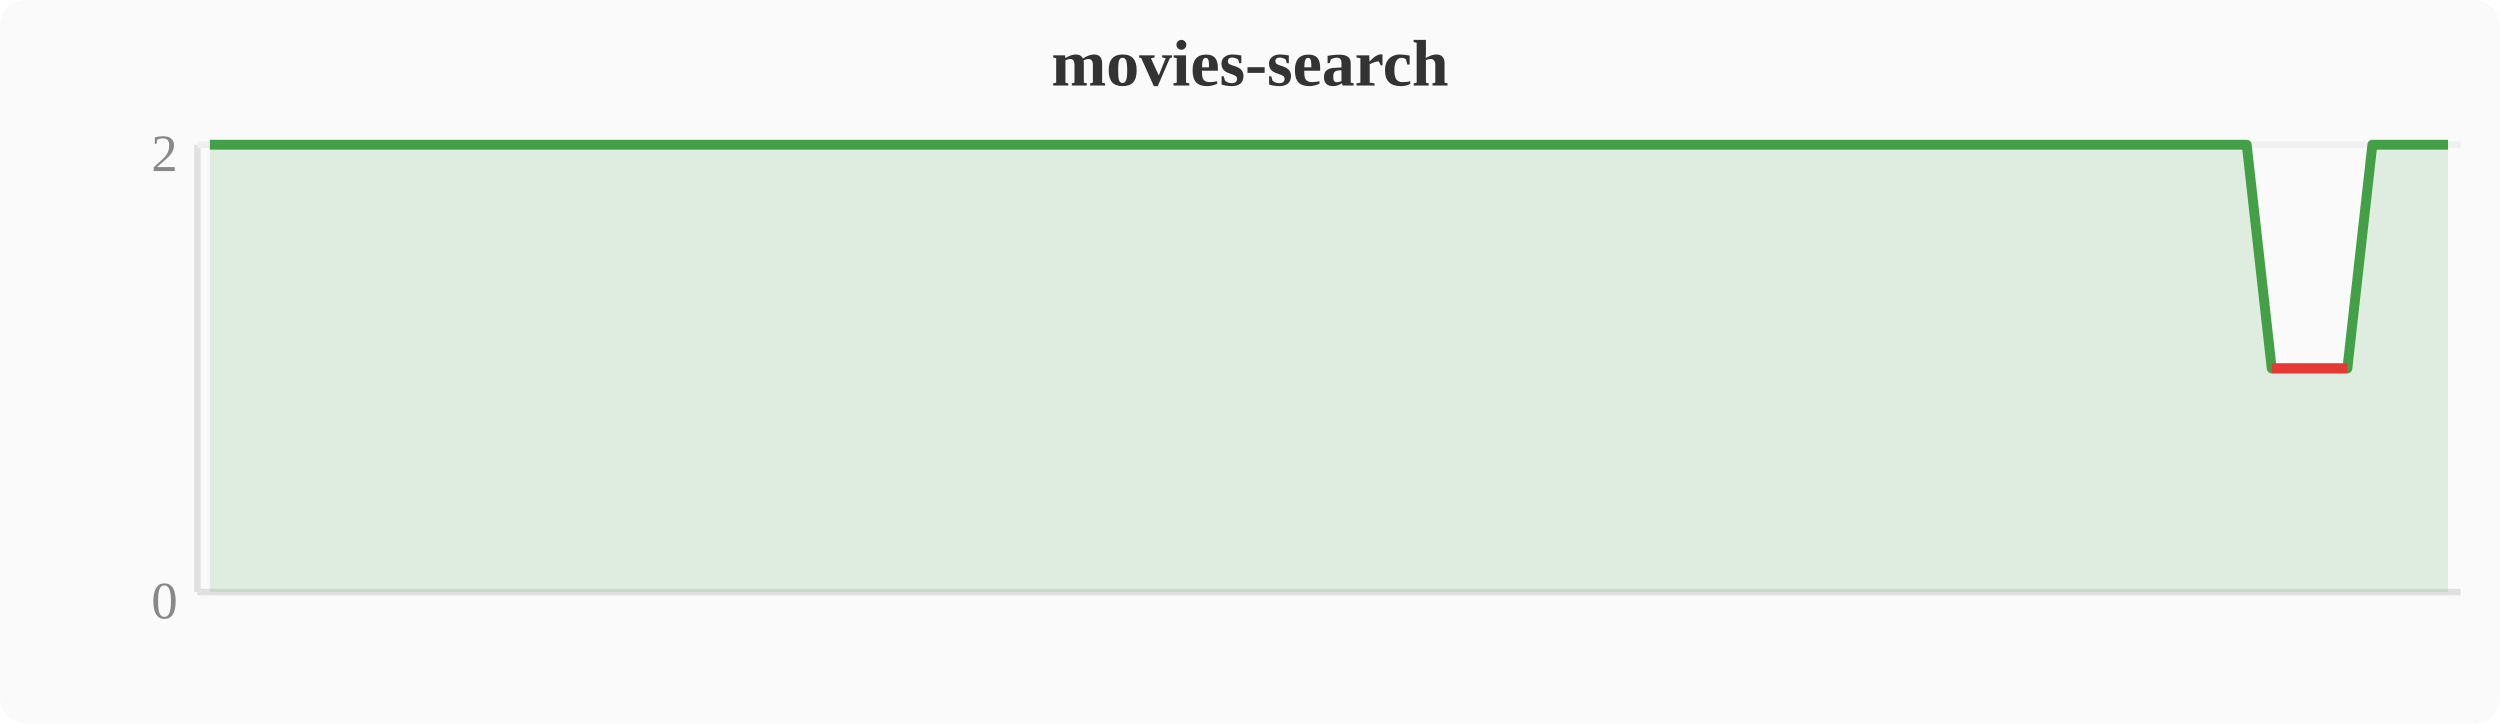
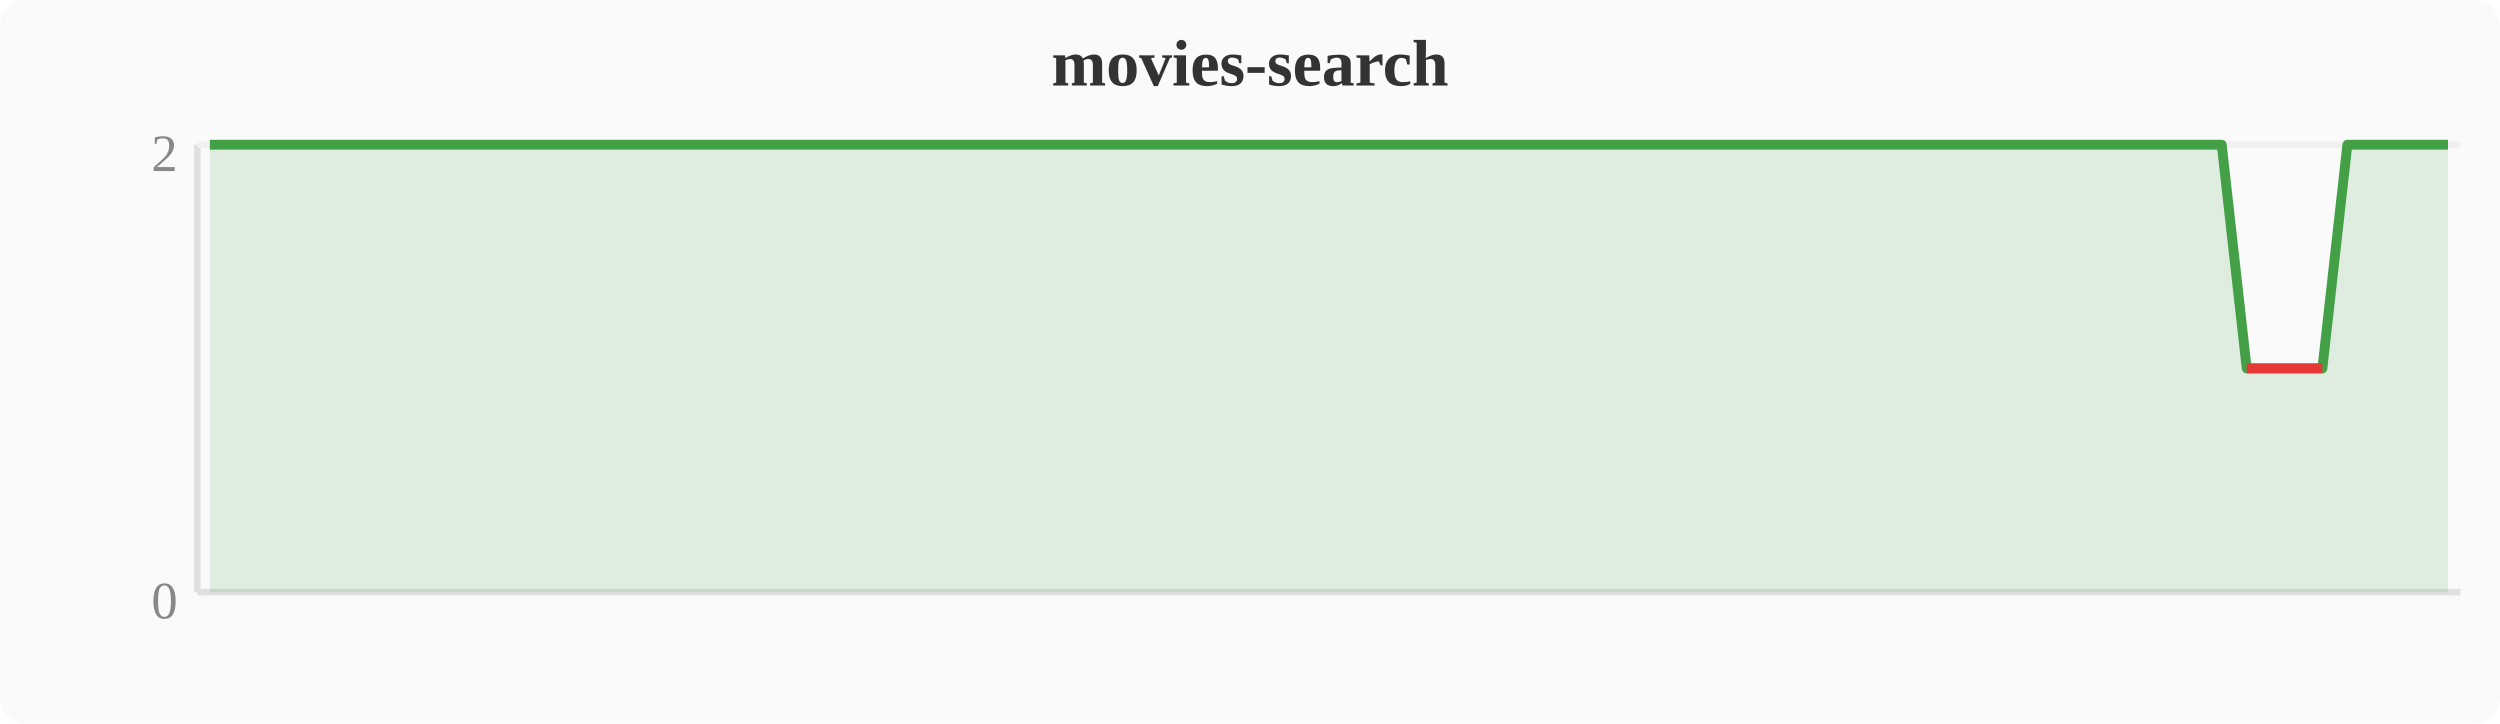
<svg xmlns="http://www.w3.org/2000/svg" width="380" height="110" viewBox="0 0 380 110">
  <rect width="380" height="110" fill="#fafafa" rx="4" />
  <text x="190" y="13" text-anchor="middle" font-size="10" font-weight="bold" fill="#333">movies-search</text>
  <line x1="30" y1="22" x2="30" y2="90" stroke="#e0e0e0" stroke-width="1" />
  <line x1="30" y1="90" x2="374" y2="90" stroke="#e0e0e0" stroke-width="1" />
  <line x1="30" y1="22" x2="374" y2="22" stroke="#f0f0f0" stroke-width="1" />
  <text x="27" y="94" text-anchor="end" font-size="8" fill="#888">0</text>
  <text x="27" y="26" text-anchor="end" font-size="8" fill="#888">2</text>
-   <polygon points="31.9,22.0 35.7,22.0 39.6,22.0 43.4,22.0 47.2,22.0 51.0,22.0 54.8,22.0 58.7,22.0 62.5,22.0 66.3,22.0 70.1,22.0 74.0,22.0 77.8,22.0 81.6,22.0 85.4,22.0 89.2,22.0 93.1,22.0 96.9,22.0 100.7,22.0 104.5,22.0 108.4,22.0 112.2,22.0 116.0,22.0 119.8,22.0 123.6,22.0 127.5,22.0 131.3,22.0 135.1,22.0 138.9,22.0 142.8,22.0 146.6,22.0 150.4,22.0 154.2,22.0 158.0,22.0 161.9,22.0 165.7,22.0 169.5,22.0 173.3,22.0 177.2,22.0 181.0,22.0 184.8,22.0 188.6,22.0 192.4,22.0 196.3,22.0 200.1,22.0 203.9,22.0 207.7,22.0 211.6,22.0 215.4,22.0 219.2,22.0 223.0,22.0 226.8,22.0 230.7,22.0 234.5,22.0 238.3,22.0 242.1,22.0 246.0,22.0 249.8,22.0 253.6,22.0 257.4,22.0 261.2,22.0 265.1,22.0 268.9,22.0 272.7,22.0 276.5,22.0 280.4,22.0 284.2,22.0 288.0,22.0 291.8,22.0 295.6,22.0 299.5,22.0 303.3,22.0 307.1,22.0 310.9,22.0 314.8,22.0 318.6,22.0 322.4,22.0 326.2,22.0 330.0,22.0 333.9,22.0 337.7,22.0 341.5,22.0 345.3,56.0 349.2,56.0 353.0,56.0 356.8,56.0 360.6,22.0 364.4,22.0 368.3,22.0 372.1,22.0 372.1,90 31.9,90" fill="#43a047" opacity="0.15" />
-   <polyline points="31.9,22.0 35.7,22.0 39.6,22.0 43.4,22.0 47.2,22.0 51.0,22.0 54.8,22.0 58.7,22.0 62.5,22.0 66.3,22.0 70.1,22.0 74.0,22.0 77.8,22.0 81.6,22.0 85.4,22.0 89.2,22.0 93.1,22.0 96.9,22.0 100.7,22.0 104.5,22.0 108.4,22.0 112.2,22.0 116.0,22.0 119.8,22.0 123.6,22.0 127.5,22.0 131.3,22.0 135.1,22.0 138.9,22.0 142.8,22.0 146.6,22.0 150.4,22.0 154.2,22.0 158.0,22.0 161.9,22.0 165.7,22.0 169.5,22.0 173.3,22.0 177.2,22.0 181.0,22.0 184.8,22.0 188.6,22.0 192.4,22.0 196.3,22.0 200.1,22.0 203.9,22.0 207.7,22.0 211.6,22.0 215.4,22.0 219.2,22.0 223.0,22.0 226.8,22.0 230.7,22.0 234.5,22.0 238.3,22.0 242.1,22.0 246.0,22.0 249.8,22.0 253.6,22.0 257.4,22.0 261.2,22.0 265.1,22.0 268.9,22.0 272.7,22.0 276.5,22.0 280.4,22.0 284.2,22.0 288.0,22.0 291.8,22.0 295.6,22.0 299.5,22.0 303.3,22.0 307.1,22.0 310.9,22.0 314.8,22.0 318.6,22.0 322.4,22.0 326.2,22.0 330.0,22.0 333.9,22.0 337.7,22.0 341.5,22.0 345.3,56.0 349.2,56.0 353.0,56.0 356.8,56.0 360.6,22.0 364.4,22.0 368.3,22.0 372.1,22.0" fill="none" stroke="#43a047" stroke-width="1.5" stroke-linejoin="round" />
-   <polyline points="345.3,56.0 349.2,56.0 353.0,56.0 356.8,56.0" fill="none" stroke="#e53935" stroke-width="1.5" stroke-linejoin="round" />
+   <polygon points="31.9,22.0 35.7,22.0 39.6,22.0 43.4,22.0 47.2,22.0 51.0,22.0 54.8,22.0 58.7,22.0 62.5,22.0 66.3,22.0 70.1,22.0 74.0,22.0 77.8,22.0 81.6,22.0 85.4,22.0 89.2,22.0 93.1,22.0 96.9,22.0 100.7,22.0 104.5,22.0 108.4,22.0 112.2,22.0 116.0,22.0 119.8,22.0 123.6,22.0 127.5,22.0 131.3,22.0 135.1,22.0 138.9,22.0 142.8,22.0 146.6,22.0 150.4,22.0 154.2,22.0 158.0,22.0 161.9,22.0 165.7,22.0 169.5,22.0 173.3,22.0 177.2,22.0 181.0,22.0 184.8,22.0 188.6,22.0 192.4,22.0 196.3,22.0 200.1,22.0 203.9,22.0 207.7,22.0 211.6,22.0 215.4,22.0 219.2,22.0 223.0,22.0 226.8,22.0 230.7,22.0 234.5,22.0 238.3,22.0 242.1,22.0 246.0,22.0 249.8,22.0 253.6,22.0 257.4,22.0 261.2,22.0 265.1,22.0 268.9,22.0 272.7,22.0 276.5,22.0 280.4,22.0 284.2,22.0 288.0,22.0 291.8,22.0 295.6,22.0 299.5,22.0 303.3,22.0 307.1,22.0 310.9,22.0 314.8,22.0 318.6,22.0 322.4,22.0 326.2,22.0 330.0,22.0 333.9,22.0 337.7,22.0 341.5,56.0 345.3,56.0 349.2,56.0 353.0,56.0 356.8,22.0 360.6,22.0 364.4,22.0 368.3,22.0 372.1,22.0 372.1,90 31.9,90" fill="#43a047" opacity="0.15" />
+   <polyline points="31.9,22.0 35.7,22.0 39.6,22.0 43.4,22.0 47.2,22.0 51.0,22.0 54.8,22.0 58.7,22.0 62.5,22.0 66.3,22.0 70.1,22.0 74.0,22.0 77.8,22.0 81.6,22.0 85.4,22.0 89.2,22.0 93.1,22.0 96.9,22.0 100.7,22.0 104.5,22.0 108.4,22.0 112.2,22.0 116.0,22.0 119.8,22.0 123.6,22.0 127.5,22.0 131.3,22.0 135.1,22.0 138.9,22.0 142.8,22.0 146.6,22.0 150.4,22.0 154.2,22.0 158.0,22.0 161.9,22.0 165.7,22.0 169.5,22.0 173.3,22.0 177.2,22.0 181.0,22.0 184.8,22.0 188.6,22.0 192.4,22.0 196.3,22.0 200.1,22.0 203.9,22.0 207.7,22.0 211.6,22.0 215.4,22.0 219.2,22.0 223.0,22.0 226.8,22.0 230.7,22.0 234.5,22.0 238.3,22.0 242.1,22.0 246.0,22.0 249.8,22.0 253.6,22.0 257.4,22.0 261.2,22.0 265.1,22.0 268.9,22.0 272.7,22.0 276.5,22.0 280.4,22.0 284.2,22.0 288.0,22.0 291.8,22.0 295.6,22.0 299.5,22.0 303.3,22.0 307.1,22.0 310.9,22.0 314.8,22.0 318.6,22.0 322.4,22.0 326.2,22.0 330.0,22.0 333.9,22.0 337.7,22.0 341.5,56.0 345.3,56.0 349.2,56.0 353.0,56.0 356.8,22.0 360.6,22.0 364.4,22.0 368.3,22.0 372.1,22.0" fill="none" stroke="#43a047" stroke-width="1.5" stroke-linejoin="round" />
+   <polyline points="341.5,56.0 345.3,56.0 349.2,56.0 353.0,56.0" fill="none" stroke="#e53935" stroke-width="1.5" stroke-linejoin="round" />
</svg>
